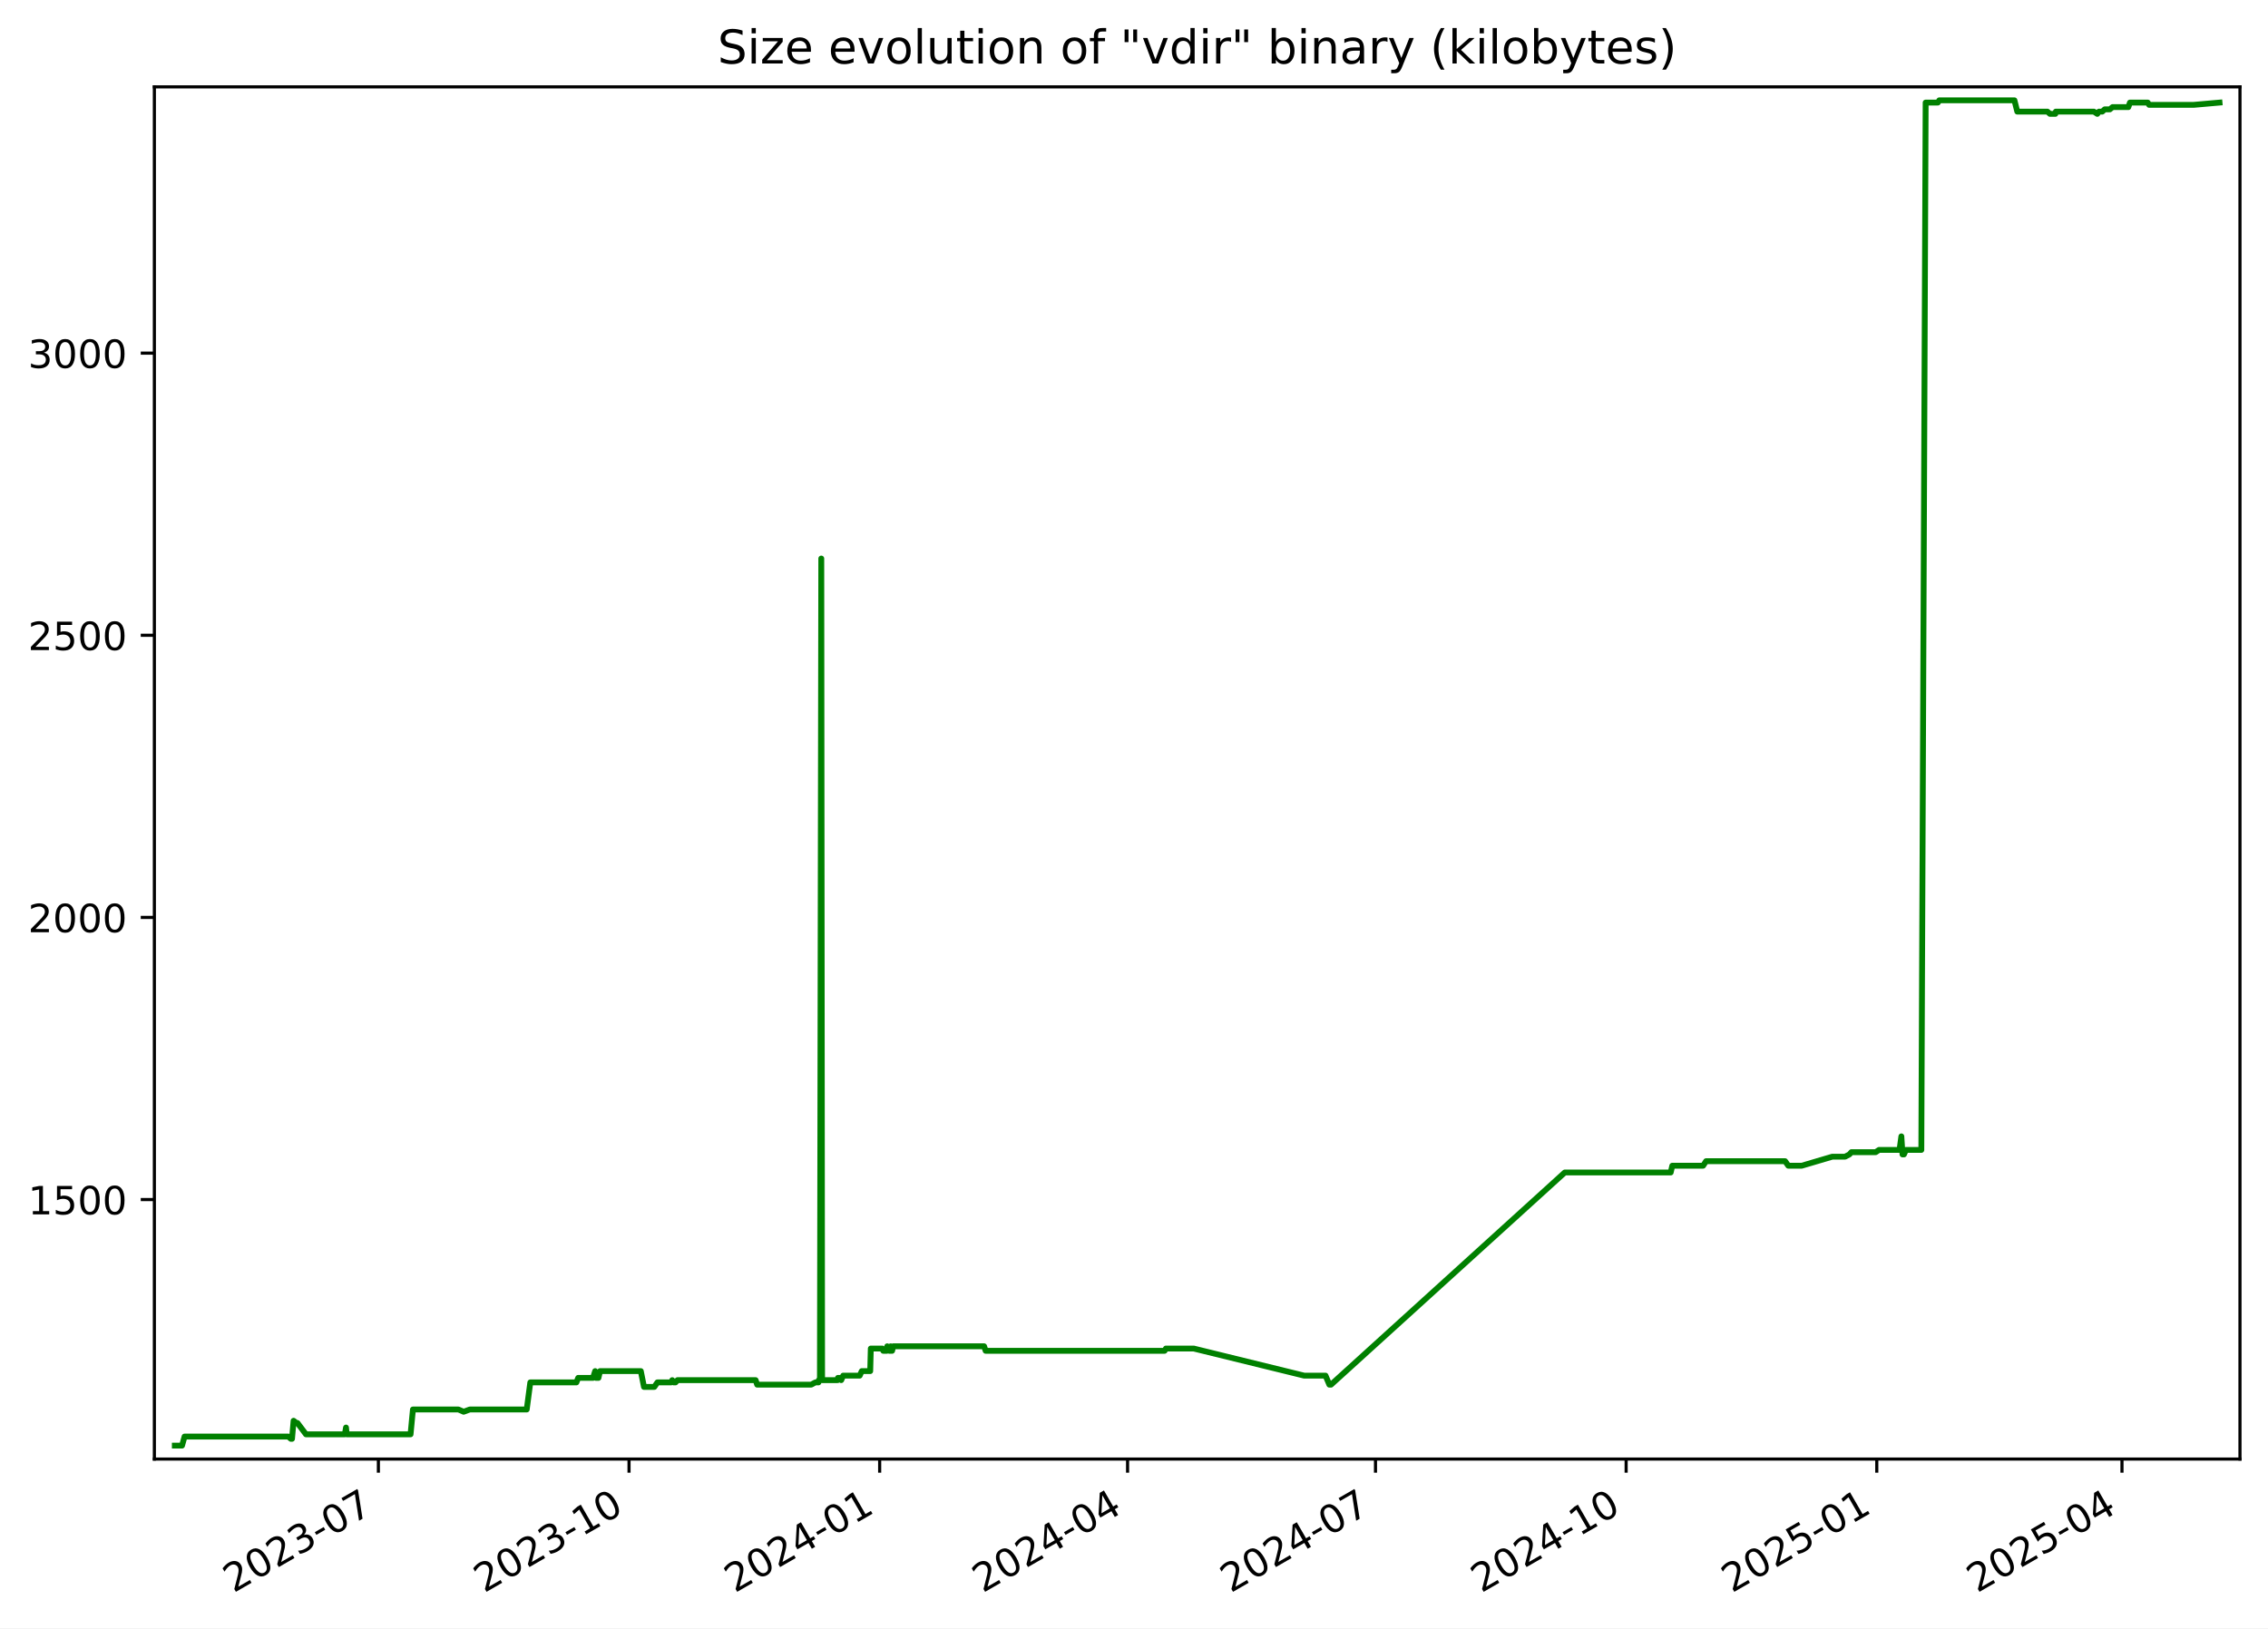
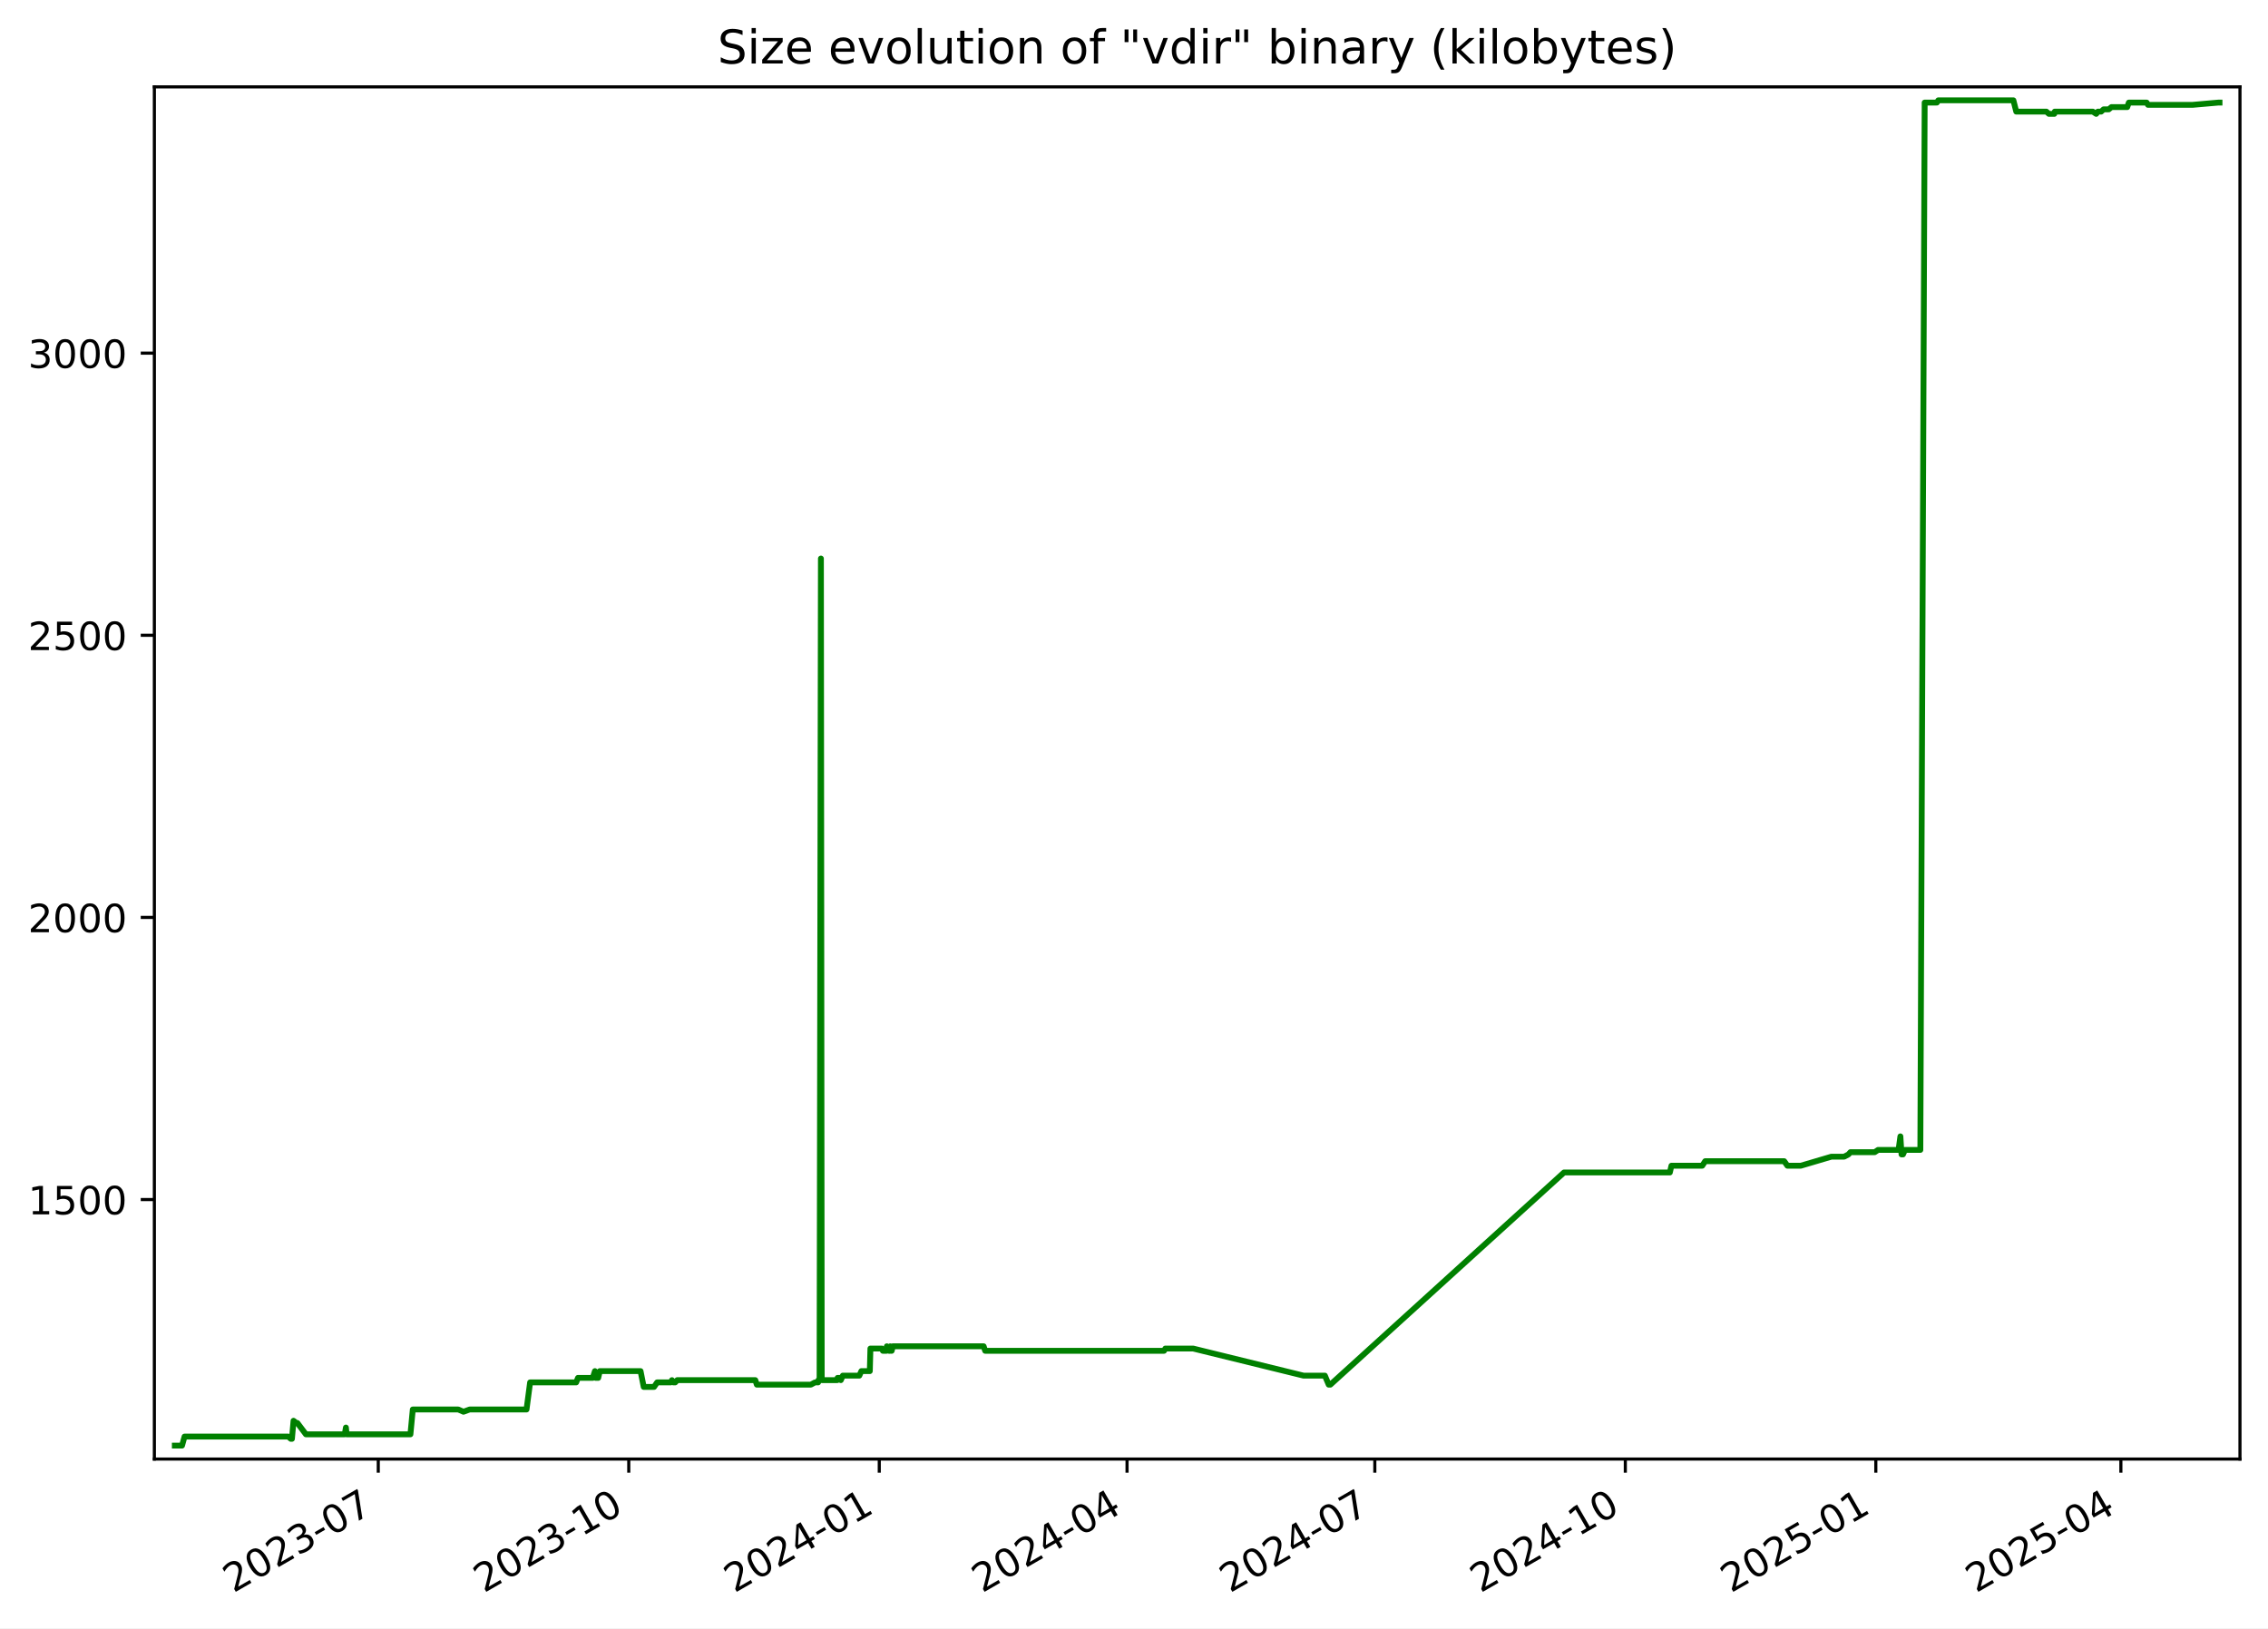
<svg xmlns="http://www.w3.org/2000/svg" xmlns:xlink="http://www.w3.org/1999/xlink" width="582.53pt" height="418.303pt" viewBox="0 0 582.53 418.303" version="1.1">
  <defs>
    <style type="text/css">*{stroke-linejoin: round; stroke-linecap: butt}</style>
  </defs>
  <g id="figure_1">
    <g id="patch_1">
      <path d="M -0 418.303  L 582.53 418.303  L 582.53 0  L -0 0  z " style="fill: #ffffff" />
    </g>
    <g id="axes_1">
      <g id="patch_2">
        <path d="M 39.65 374.83  L 575.33 374.83  L 575.33 22.318  L 39.65 22.318  z " style="fill: #ffffff" />
      </g>
      <g id="matplotlib.axis_1">
        <g id="xtick_1">
          <g id="line2d_1">
            <defs>
-               <path id="m34f9afdd8d" d="M 0 0  L 0 3.5  " style="stroke: #000000; stroke-width: 0.8" />
+               <path id="m3f5f3cb9fe" d="M 0 0  L 0 3.5  " style="stroke: #000000; stroke-width: 0.8" />
            </defs>
            <g>
-               <use xlink:href="#m34f9afdd8d" x="97.187" y="374.83" style="stroke: #000000; stroke-width: 0.8" />
+               <use xlink:href="#m3f5f3cb9fe" x="97.157" y="374.83" style="stroke: #000000; stroke-width: 0.8" />
            </g>
          </g>
          <g id="text_1">
-             <g transform="translate(59.96216 409.302) rotate(-30) scale(0.1 -0.1)">
+             <g transform="translate(59.93264 409.302) rotate(-30) scale(0.1 -0.1)">
              <defs>
                <path id="DejaVuSans-32" d="M 1228 531  L 3431 531  L 3431 0  L 469 0  L 469 531  Q 828 903 1448 1529  Q 2069 2156 2228 2338  Q 2531 2678 2651 2914  Q 2772 3150 2772 3378  Q 2772 3750 2511 3984  Q 2250 4219 1831 4219  Q 1534 4219 1204 4116  Q 875 4013 500 3803  L 500 4441  Q 881 4594 1212 4672  Q 1544 4750 1819 4750  Q 2544 4750 2975 4387  Q 3406 4025 3406 3419  Q 3406 3131 3298 2873  Q 3191 2616 2906 2266  Q 2828 2175 2409 1742  Q 1991 1309 1228 531  z " transform="scale(0.015625)" />
                <path id="DejaVuSans-30" d="M 2034 4250  Q 1547 4250 1301 3770  Q 1056 3291 1056 2328  Q 1056 1369 1301 889  Q 1547 409 2034 409  Q 2525 409 2770 889  Q 3016 1369 3016 2328  Q 3016 3291 2770 3770  Q 2525 4250 2034 4250  z M 2034 4750  Q 2819 4750 3233 4129  Q 3647 3509 3647 2328  Q 3647 1150 3233 529  Q 2819 -91 2034 -91  Q 1250 -91 836 529  Q 422 1150 422 2328  Q 422 3509 836 4129  Q 1250 4750 2034 4750  z " transform="scale(0.015625)" />
                <path id="DejaVuSans-33" d="M 2597 2516  Q 3050 2419 3304 2112  Q 3559 1806 3559 1356  Q 3559 666 3084 287  Q 2609 -91 1734 -91  Q 1441 -91 1130 -33  Q 819 25 488 141  L 488 750  Q 750 597 1062 519  Q 1375 441 1716 441  Q 2309 441 2620 675  Q 2931 909 2931 1356  Q 2931 1769 2642 2001  Q 2353 2234 1838 2234  L 1294 2234  L 1294 2753  L 1863 2753  Q 2328 2753 2575 2939  Q 2822 3125 2822 3475  Q 2822 3834 2567 4026  Q 2313 4219 1838 4219  Q 1578 4219 1281 4162  Q 984 4106 628 3988  L 628 4550  Q 988 4650 1302 4700  Q 1616 4750 1894 4750  Q 2613 4750 3031 4423  Q 3450 4097 3450 3541  Q 3450 3153 3228 2886  Q 3006 2619 2597 2516  z " transform="scale(0.015625)" />
                <path id="DejaVuSans-2d" d="M 313 2009  L 1997 2009  L 1997 1497  L 313 1497  L 313 2009  z " transform="scale(0.015625)" />
                <path id="DejaVuSans-37" d="M 525 4666  L 3525 4666  L 3525 4397  L 1831 0  L 1172 0  L 2766 4134  L 525 4134  L 525 4666  z " transform="scale(0.015625)" />
              </defs>
              <use xlink:href="#DejaVuSans-32" />
              <use xlink:href="#DejaVuSans-30" x="63.623" />
              <use xlink:href="#DejaVuSans-32" x="127.246" />
              <use xlink:href="#DejaVuSans-33" x="190.869" />
              <use xlink:href="#DejaVuSans-2d" x="254.492" />
              <use xlink:href="#DejaVuSans-30" x="290.576" />
              <use xlink:href="#DejaVuSans-37" x="354.199" />
            </g>
          </g>
        </g>
        <g id="xtick_2">
          <g id="line2d_2">
            <g>
-               <use xlink:href="#m34f9afdd8d" x="161.563" y="374.83" style="stroke: #000000; stroke-width: 0.8" />
+               <use xlink:href="#m3f5f3cb9fe" x="161.497" y="374.83" style="stroke: #000000; stroke-width: 0.8" />
            </g>
          </g>
          <g id="text_2">
-             <g transform="translate(124.3385 409.302) rotate(-30) scale(0.1 -0.1)">
+             <g transform="translate(124.2727 409.302) rotate(-30) scale(0.1 -0.1)">
              <defs>
                <path id="DejaVuSans-31" d="M 794 531  L 1825 531  L 1825 4091  L 703 3866  L 703 4441  L 1819 4666  L 2450 4666  L 2450 531  L 3481 531  L 3481 0  L 794 0  L 794 531  z " transform="scale(0.015625)" />
              </defs>
              <use xlink:href="#DejaVuSans-32" />
              <use xlink:href="#DejaVuSans-30" x="63.623" />
              <use xlink:href="#DejaVuSans-32" x="127.246" />
              <use xlink:href="#DejaVuSans-33" x="190.869" />
              <use xlink:href="#DejaVuSans-2d" x="254.492" />
              <use xlink:href="#DejaVuSans-31" x="290.576" />
              <use xlink:href="#DejaVuSans-30" x="354.199" />
            </g>
          </g>
        </g>
        <g id="xtick_3">
          <g id="line2d_3">
            <g>
-               <use xlink:href="#m34f9afdd8d" x="225.94" y="374.83" style="stroke: #000000; stroke-width: 0.8" />
+               <use xlink:href="#m3f5f3cb9fe" x="225.838" y="374.83" style="stroke: #000000; stroke-width: 0.8" />
            </g>
          </g>
          <g id="text_3">
-             <g transform="translate(188.7149 409.302) rotate(-30) scale(0.1 -0.1)">
+             <g transform="translate(188.6127 409.302) rotate(-30) scale(0.1 -0.1)">
              <defs>
                <path id="DejaVuSans-34" d="M 2419 4116  L 825 1625  L 2419 1625  L 2419 4116  z M 2253 4666  L 3047 4666  L 3047 1625  L 3713 1625  L 3713 1100  L 3047 1100  L 3047 0  L 2419 0  L 2419 1100  L 313 1100  L 313 1709  L 2253 4666  z " transform="scale(0.015625)" />
              </defs>
              <use xlink:href="#DejaVuSans-32" />
              <use xlink:href="#DejaVuSans-30" x="63.623" />
              <use xlink:href="#DejaVuSans-32" x="127.246" />
              <use xlink:href="#DejaVuSans-34" x="190.869" />
              <use xlink:href="#DejaVuSans-2d" x="254.492" />
              <use xlink:href="#DejaVuSans-30" x="290.576" />
              <use xlink:href="#DejaVuSans-31" x="354.199" />
            </g>
          </g>
        </g>
        <g id="xtick_4">
          <g id="line2d_4">
            <g>
-               <use xlink:href="#m34f9afdd8d" x="289.616" y="374.83" style="stroke: #000000; stroke-width: 0.8" />
+               <use xlink:href="#m3f5f3cb9fe" x="289.478" y="374.83" style="stroke: #000000; stroke-width: 0.8" />
            </g>
          </g>
          <g id="text_4">
-             <g transform="translate(252.3916 409.302) rotate(-30) scale(0.1 -0.1)">
+             <g transform="translate(252.2534 409.302) rotate(-30) scale(0.1 -0.1)">
              <use xlink:href="#DejaVuSans-32" />
              <use xlink:href="#DejaVuSans-30" x="63.623" />
              <use xlink:href="#DejaVuSans-32" x="127.246" />
              <use xlink:href="#DejaVuSans-34" x="190.869" />
              <use xlink:href="#DejaVuSans-2d" x="254.492" />
              <use xlink:href="#DejaVuSans-30" x="290.576" />
              <use xlink:href="#DejaVuSans-34" x="354.199" />
            </g>
          </g>
        </g>
        <g id="xtick_5">
          <g id="line2d_5">
            <g>
-               <use xlink:href="#m34f9afdd8d" x="353.293" y="374.83" style="stroke: #000000; stroke-width: 0.8" />
+               <use xlink:href="#m3f5f3cb9fe" x="353.119" y="374.83" style="stroke: #000000; stroke-width: 0.8" />
            </g>
          </g>
          <g id="text_5">
-             <g transform="translate(316.0682 409.302) rotate(-30) scale(0.1 -0.1)">
+             <g transform="translate(315.8941 409.302) rotate(-30) scale(0.1 -0.1)">
              <use xlink:href="#DejaVuSans-32" />
              <use xlink:href="#DejaVuSans-30" x="63.623" />
              <use xlink:href="#DejaVuSans-32" x="127.246" />
              <use xlink:href="#DejaVuSans-34" x="190.869" />
              <use xlink:href="#DejaVuSans-2d" x="254.492" />
              <use xlink:href="#DejaVuSans-30" x="290.576" />
              <use xlink:href="#DejaVuSans-37" x="354.199" />
            </g>
          </g>
        </g>
        <g id="xtick_6">
          <g id="line2d_6">
            <g>
-               <use xlink:href="#m34f9afdd8d" x="417.669" y="374.83" style="stroke: #000000; stroke-width: 0.8" />
+               <use xlink:href="#m3f5f3cb9fe" x="417.459" y="374.83" style="stroke: #000000; stroke-width: 0.8" />
            </g>
          </g>
          <g id="text_6">
-             <g transform="translate(380.4446 409.302) rotate(-30) scale(0.1 -0.1)">
+             <g transform="translate(380.2341 409.302) rotate(-30) scale(0.1 -0.1)">
              <use xlink:href="#DejaVuSans-32" />
              <use xlink:href="#DejaVuSans-30" x="63.623" />
              <use xlink:href="#DejaVuSans-32" x="127.246" />
              <use xlink:href="#DejaVuSans-34" x="190.869" />
              <use xlink:href="#DejaVuSans-2d" x="254.492" />
              <use xlink:href="#DejaVuSans-31" x="290.576" />
              <use xlink:href="#DejaVuSans-30" x="354.199" />
            </g>
          </g>
        </g>
        <g id="xtick_7">
          <g id="line2d_7">
            <g>
-               <use xlink:href="#m34f9afdd8d" x="482.046" y="374.83" style="stroke: #000000; stroke-width: 0.8" />
+               <use xlink:href="#m3f5f3cb9fe" x="481.799" y="374.83" style="stroke: #000000; stroke-width: 0.8" />
            </g>
          </g>
          <g id="text_7">
-             <g transform="translate(444.821 409.302) rotate(-30) scale(0.1 -0.1)">
+             <g transform="translate(444.5741 409.302) rotate(-30) scale(0.1 -0.1)">
              <defs>
                <path id="DejaVuSans-35" d="M 691 4666  L 3169 4666  L 3169 4134  L 1269 4134  L 1269 2991  Q 1406 3038 1543 3061  Q 1681 3084 1819 3084  Q 2600 3084 3056 2656  Q 3513 2228 3513 1497  Q 3513 744 3044 326  Q 2575 -91 1722 -91  Q 1428 -91 1123 -41  Q 819 9 494 109  L 494 744  Q 775 591 1075 516  Q 1375 441 1709 441  Q 2250 441 2565 725  Q 2881 1009 2881 1497  Q 2881 1984 2565 2268  Q 2250 2553 1709 2553  Q 1456 2553 1204 2497  Q 953 2441 691 2322  L 691 4666  z " transform="scale(0.015625)" />
              </defs>
              <use xlink:href="#DejaVuSans-32" />
              <use xlink:href="#DejaVuSans-30" x="63.623" />
              <use xlink:href="#DejaVuSans-32" x="127.246" />
              <use xlink:href="#DejaVuSans-35" x="190.869" />
              <use xlink:href="#DejaVuSans-2d" x="254.492" />
              <use xlink:href="#DejaVuSans-30" x="290.576" />
              <use xlink:href="#DejaVuSans-31" x="354.199" />
            </g>
          </g>
        </g>
        <g id="xtick_8">
          <g id="line2d_8">
            <g>
-               <use xlink:href="#m34f9afdd8d" x="545.023" y="374.83" style="stroke: #000000; stroke-width: 0.8" />
+               <use xlink:href="#m3f5f3cb9fe" x="544.74" y="374.83" style="stroke: #000000; stroke-width: 0.8" />
            </g>
          </g>
          <g id="text_8">
-             <g transform="translate(507.7979 409.302) rotate(-30) scale(0.1 -0.1)">
+             <g transform="translate(507.5155 409.302) rotate(-30) scale(0.1 -0.1)">
              <use xlink:href="#DejaVuSans-32" />
              <use xlink:href="#DejaVuSans-30" x="63.623" />
              <use xlink:href="#DejaVuSans-32" x="127.246" />
              <use xlink:href="#DejaVuSans-35" x="190.869" />
              <use xlink:href="#DejaVuSans-2d" x="254.492" />
              <use xlink:href="#DejaVuSans-30" x="290.576" />
              <use xlink:href="#DejaVuSans-34" x="354.199" />
            </g>
          </g>
        </g>
      </g>
      <g id="matplotlib.axis_2">
        <g id="ytick_1">
          <g id="line2d_9">
            <defs>
-               <path id="mf696df15ce" d="M 0 0  L -3.5 0  " style="stroke: #000000; stroke-width: 0.8" />
+               <path id="m0889630357" d="M 0 0  L -3.5 0  " style="stroke: #000000; stroke-width: 0.8" />
            </defs>
            <g>
-               <use xlink:href="#mf696df15ce" x="39.65" y="308.169" style="stroke: #000000; stroke-width: 0.8" />
+               <use xlink:href="#m0889630357" x="39.65" y="308.169" style="stroke: #000000; stroke-width: 0.8" />
            </g>
          </g>
          <g id="text_9">
            <g transform="translate(7.2 311.968) scale(0.1 -0.1)">
              <use xlink:href="#DejaVuSans-31" />
              <use xlink:href="#DejaVuSans-35" x="63.623" />
              <use xlink:href="#DejaVuSans-30" x="127.246" />
              <use xlink:href="#DejaVuSans-30" x="190.869" />
            </g>
          </g>
        </g>
        <g id="ytick_2">
          <g id="line2d_10">
            <g>
-               <use xlink:href="#mf696df15ce" x="39.65" y="235.686" style="stroke: #000000; stroke-width: 0.8" />
+               <use xlink:href="#m0889630357" x="39.65" y="235.686" style="stroke: #000000; stroke-width: 0.8" />
            </g>
          </g>
          <g id="text_10">
            <g transform="translate(7.2 239.4848) scale(0.1 -0.1)">
              <use xlink:href="#DejaVuSans-32" />
              <use xlink:href="#DejaVuSans-30" x="63.623" />
              <use xlink:href="#DejaVuSans-30" x="127.246" />
              <use xlink:href="#DejaVuSans-30" x="190.869" />
            </g>
          </g>
        </g>
        <g id="ytick_3">
          <g id="line2d_11">
            <g>
-               <use xlink:href="#mf696df15ce" x="39.65" y="163.202" style="stroke: #000000; stroke-width: 0.8" />
+               <use xlink:href="#m0889630357" x="39.65" y="163.202" style="stroke: #000000; stroke-width: 0.8" />
            </g>
          </g>
          <g id="text_11">
            <g transform="translate(7.2 167.0015) scale(0.1 -0.1)">
              <use xlink:href="#DejaVuSans-32" />
              <use xlink:href="#DejaVuSans-35" x="63.623" />
              <use xlink:href="#DejaVuSans-30" x="127.246" />
              <use xlink:href="#DejaVuSans-30" x="190.869" />
            </g>
          </g>
        </g>
        <g id="ytick_4">
          <g id="line2d_12">
            <g>
-               <use xlink:href="#mf696df15ce" x="39.65" y="90.719" style="stroke: #000000; stroke-width: 0.8" />
+               <use xlink:href="#m0889630357" x="39.65" y="90.719" style="stroke: #000000; stroke-width: 0.8" />
            </g>
          </g>
          <g id="text_12">
            <g transform="translate(7.2 94.51831) scale(0.1 -0.1)">
              <use xlink:href="#DejaVuSans-33" />
              <use xlink:href="#DejaVuSans-30" x="63.623" />
              <use xlink:href="#DejaVuSans-30" x="127.246" />
              <use xlink:href="#DejaVuSans-30" x="190.869" />
            </g>
          </g>
        </g>
      </g>
      <g id="line2d_13">
-         <path d="M 44.902 371.374  L 46.754 371.374  L 47.402 369.055  L 74.054 369.055  L 74.714 369.635  L 75 369.635  L 75.41 364.996  L 76.161 365.575  L 76.41 365.575  L 78.591 368.475  L 88.574 368.475  L 88.871 366.735  L 89.049 368.475  L 105.451 368.475  L 106.06 362.096  L 117.745 362.096  L 119.086 362.676  L 120.673 362.096  L 135.287 362.096  L 136.208 355.138  L 148.049 355.138  L 148.507 353.978  L 152.307 353.978  L 152.865 352.239  L 153.067 353.978  L 153.71 353.978  L 154.117 352.239  L 164.593 352.239  L 165.405 356.298  L 168.06 356.298  L 168.856 355.138  L 172.378 355.138  L 172.656 354.558  L 173.025 355.138  L 173.5 355.138  L 174.023 354.558  L 194.08 354.558  L 194.48 355.718  L 208.347 355.718  L 209.428 355.138  L 210.229 355.138  L 210.305 354.558  L 210.599 354.558  L 210.944 143.487  L 211.152 354.558  L 215.152 354.558  L 215.225 353.978  L 215.74 353.978  L 216.061 354.558  L 216.57 353.398  L 220.811 353.398  L 221.342 352.239  L 223.512 352.239  L 223.662 346.44  L 226.622 346.44  L 226.864 347.02  L 227.798 347.02  L 227.884 345.86  L 228.415 347.02  L 228.718 347.02  L 228.779 345.86  L 228.964 347.02  L 229.135 347.02  L 229.429 345.86  L 252.765 345.86  L 253.158 347.02  L 299.127 347.02  L 299.461 346.44  L 306.607 346.44  L 334.968 353.398  L 340.457 353.398  L 341.442 355.718  L 341.868 355.718  L 401.915 301.21  L 429.115 301.21  L 429.522 299.471  L 437.443 299.471  L 438.2 298.311  L 458.501 298.311  L 459.322 299.471  L 462.767 299.471  L 470.627 297.151  L 473.904 297.151  L 475.011 296.571  L 475.526 295.992  L 481.763 295.992  L 482.634 295.412  L 487.892 295.412  L 488.359 291.933  L 488.653 296.571  L 489.024 296.571  L 489.54 295.412  L 493.488 295.412  L 494.599 26.354  L 497.733 26.354  L 498.108 25.774  L 517.403 25.774  L 518.137 28.673  L 525.876 28.673  L 526.535 29.253  L 527.916 29.253  L 528.037 28.673  L 537.804 28.673  L 538.688 29.253  L 539.118 28.673  L 539.959 28.673  L 540.587 28.094  L 541.912 28.094  L 542.606 27.514  L 546.659 27.514  L 547.071 26.354  L 551.646 26.354  L 551.996 26.934  L 563.462 26.934  L 570.078 26.354  L 570.078 26.354  " clip-path="url(#p965827322b)" style="fill: none; stroke: #008000; stroke-width: 1.5; stroke-linecap: square" />
+         <path d="M 44.902 371.374  L 46.753 371.374  L 47.401 369.055  L 74.037 369.055  L 74.697 369.635  L 74.983 369.635  L 75.393 364.996  L 76.144 365.575  L 76.392 365.575  L 78.572 368.475  L 88.549 368.475  L 88.847 366.735  L 89.024 368.475  L 105.416 368.475  L 106.025 362.096  L 117.704 362.096  L 119.044 362.676  L 120.63 362.096  L 135.236 362.096  L 136.157 355.138  L 147.991 355.138  L 148.449 353.978  L 152.246 353.978  L 152.804 352.239  L 153.006 353.978  L 153.649 353.978  L 154.056 352.239  L 164.526 352.239  L 165.337 356.298  L 167.991 356.298  L 168.786 355.138  L 172.306 355.138  L 172.584 354.558  L 172.953 355.138  L 173.427 355.138  L 173.95 354.558  L 193.995 354.558  L 194.395 355.718  L 208.255 355.718  L 209.335 355.138  L 210.135 355.138  L 210.211 354.558  L 210.505 354.558  L 210.85 143.487  L 211.058 354.558  L 215.055 354.558  L 215.129 353.978  L 215.644 353.978  L 215.964 354.558  L 216.473 353.398  L 220.712 353.398  L 221.242 352.239  L 223.411 352.239  L 223.562 346.44  L 226.52 346.44  L 226.761 347.02  L 227.695 347.02  L 227.78 345.86  L 228.311 347.02  L 228.614 347.02  L 228.675 345.86  L 228.86 347.02  L 229.031 347.02  L 229.325 345.86  L 252.647 345.86  L 253.04 347.02  L 298.983 347.02  L 299.317 346.44  L 306.459 346.44  L 334.804 353.398  L 340.29 353.398  L 341.275 355.718  L 341.701 355.718  L 401.713 301.21  L 428.898 301.21  L 429.305 299.471  L 437.221 299.471  L 437.978 298.311  L 458.267 298.311  L 459.088 299.471  L 462.531 299.471  L 470.387 297.151  L 473.662 297.151  L 474.768 296.571  L 475.283 295.992  L 481.516 295.992  L 482.387 295.412  L 487.642 295.412  L 488.109 291.933  L 488.402 296.571  L 488.774 296.571  L 489.289 295.412  L 493.235 295.412  L 494.345 26.354  L 497.478 26.354  L 497.852 25.774  L 517.136 25.774  L 517.87 28.673  L 525.604 28.673  L 526.263 29.253  L 527.643 29.253  L 527.765 28.673  L 537.525 28.673  L 538.409 29.253  L 538.839 28.673  L 539.679 28.673  L 540.307 28.094  L 541.632 28.094  L 542.324 27.514  L 546.376 27.514  L 546.788 26.354  L 551.36 26.354  L 551.709 26.934  L 563.169 26.934  L 569.782 26.354  L 570.078 26.354  L 570.078 26.354  " clip-path="url(#p886fec716d)" style="fill: none; stroke: #008000; stroke-width: 1.5; stroke-linecap: square" />
      </g>
      <g id="patch_3">
        <path d="M 39.65 374.83  L 39.65 22.318  " style="fill: none; stroke: #000000; stroke-width: 0.8; stroke-linejoin: miter; stroke-linecap: square" />
      </g>
      <g id="patch_4">
        <path d="M 575.33 374.83  L 575.33 22.318  " style="fill: none; stroke: #000000; stroke-width: 0.8; stroke-linejoin: miter; stroke-linecap: square" />
      </g>
      <g id="patch_5">
        <path d="M 39.65 374.83  L 575.33 374.83  " style="fill: none; stroke: #000000; stroke-width: 0.8; stroke-linejoin: miter; stroke-linecap: square" />
      </g>
      <g id="patch_6">
        <path d="M 39.65 22.318  L 575.33 22.318  " style="fill: none; stroke: #000000; stroke-width: 0.8; stroke-linejoin: miter; stroke-linecap: square" />
      </g>
      <g id="text_13">
        <g transform="translate(184.3006 16.31812) scale(0.12 -0.12)">
          <defs>
            <path id="DejaVuSans-53" d="M 3425 4513  L 3425 3897  Q 3066 4069 2747 4153  Q 2428 4238 2131 4238  Q 1616 4238 1336 4038  Q 1056 3838 1056 3469  Q 1056 3159 1242 3001  Q 1428 2844 1947 2747  L 2328 2669  Q 3034 2534 3370 2195  Q 3706 1856 3706 1288  Q 3706 609 3251 259  Q 2797 -91 1919 -91  Q 1588 -91 1214 -16  Q 841 59 441 206  L 441 856  Q 825 641 1194 531  Q 1563 422 1919 422  Q 2459 422 2753 634  Q 3047 847 3047 1241  Q 3047 1584 2836 1778  Q 2625 1972 2144 2069  L 1759 2144  Q 1053 2284 737 2584  Q 422 2884 422 3419  Q 422 4038 858 4394  Q 1294 4750 2059 4750  Q 2388 4750 2728 4690  Q 3069 4631 3425 4513  z " transform="scale(0.015625)" />
            <path id="DejaVuSans-69" d="M 603 3500  L 1178 3500  L 1178 0  L 603 0  L 603 3500  z M 603 4863  L 1178 4863  L 1178 4134  L 603 4134  L 603 4863  z " transform="scale(0.015625)" />
            <path id="DejaVuSans-7a" d="M 353 3500  L 3084 3500  L 3084 2975  L 922 459  L 3084 459  L 3084 0  L 275 0  L 275 525  L 2438 3041  L 353 3041  L 353 3500  z " transform="scale(0.015625)" />
            <path id="DejaVuSans-65" d="M 3597 1894  L 3597 1613  L 953 1613  Q 991 1019 1311 708  Q 1631 397 2203 397  Q 2534 397 2845 478  Q 3156 559 3463 722  L 3463 178  Q 3153 47 2828 -22  Q 2503 -91 2169 -91  Q 1331 -91 842 396  Q 353 884 353 1716  Q 353 2575 817 3079  Q 1281 3584 2069 3584  Q 2775 3584 3186 3129  Q 3597 2675 3597 1894  z M 3022 2063  Q 3016 2534 2758 2815  Q 2500 3097 2075 3097  Q 1594 3097 1305 2825  Q 1016 2553 972 2059  L 3022 2063  z " transform="scale(0.015625)" />
            <path id="DejaVuSans-20" transform="scale(0.015625)" />
            <path id="DejaVuSans-76" d="M 191 3500  L 800 3500  L 1894 563  L 2988 3500  L 3597 3500  L 2284 0  L 1503 0  L 191 3500  z " transform="scale(0.015625)" />
            <path id="DejaVuSans-6f" d="M 1959 3097  Q 1497 3097 1228 2736  Q 959 2375 959 1747  Q 959 1119 1226 758  Q 1494 397 1959 397  Q 2419 397 2687 759  Q 2956 1122 2956 1747  Q 2956 2369 2687 2733  Q 2419 3097 1959 3097  z M 1959 3584  Q 2709 3584 3137 3096  Q 3566 2609 3566 1747  Q 3566 888 3137 398  Q 2709 -91 1959 -91  Q 1206 -91 779 398  Q 353 888 353 1747  Q 353 2609 779 3096  Q 1206 3584 1959 3584  z " transform="scale(0.015625)" />
            <path id="DejaVuSans-6c" d="M 603 4863  L 1178 4863  L 1178 0  L 603 0  L 603 4863  z " transform="scale(0.015625)" />
            <path id="DejaVuSans-75" d="M 544 1381  L 544 3500  L 1119 3500  L 1119 1403  Q 1119 906 1312 657  Q 1506 409 1894 409  Q 2359 409 2629 706  Q 2900 1003 2900 1516  L 2900 3500  L 3475 3500  L 3475 0  L 2900 0  L 2900 538  Q 2691 219 2414 64  Q 2138 -91 1772 -91  Q 1169 -91 856 284  Q 544 659 544 1381  z M 1991 3584  L 1991 3584  z " transform="scale(0.015625)" />
            <path id="DejaVuSans-74" d="M 1172 4494  L 1172 3500  L 2356 3500  L 2356 3053  L 1172 3053  L 1172 1153  Q 1172 725 1289 603  Q 1406 481 1766 481  L 2356 481  L 2356 0  L 1766 0  Q 1100 0 847 248  Q 594 497 594 1153  L 594 3053  L 172 3053  L 172 3500  L 594 3500  L 594 4494  L 1172 4494  z " transform="scale(0.015625)" />
            <path id="DejaVuSans-6e" d="M 3513 2113  L 3513 0  L 2938 0  L 2938 2094  Q 2938 2591 2744 2837  Q 2550 3084 2163 3084  Q 1697 3084 1428 2787  Q 1159 2491 1159 1978  L 1159 0  L 581 0  L 581 3500  L 1159 3500  L 1159 2956  Q 1366 3272 1645 3428  Q 1925 3584 2291 3584  Q 2894 3584 3203 3211  Q 3513 2838 3513 2113  z " transform="scale(0.015625)" />
            <path id="DejaVuSans-66" d="M 2375 4863  L 2375 4384  L 1825 4384  Q 1516 4384 1395 4259  Q 1275 4134 1275 3809  L 1275 3500  L 2222 3500  L 2222 3053  L 1275 3053  L 1275 0  L 697 0  L 697 3053  L 147 3053  L 147 3500  L 697 3500  L 697 3744  Q 697 4328 969 4595  Q 1241 4863 1831 4863  L 2375 4863  z " transform="scale(0.015625)" />
            <path id="DejaVuSans-22" d="M 1147 4666  L 1147 2931  L 616 2931  L 616 4666  L 1147 4666  z M 2328 4666  L 2328 2931  L 1797 2931  L 1797 4666  L 2328 4666  z " transform="scale(0.015625)" />
            <path id="DejaVuSans-64" d="M 2906 2969  L 2906 4863  L 3481 4863  L 3481 0  L 2906 0  L 2906 525  Q 2725 213 2448 61  Q 2172 -91 1784 -91  Q 1150 -91 751 415  Q 353 922 353 1747  Q 353 2572 751 3078  Q 1150 3584 1784 3584  Q 2172 3584 2448 3432  Q 2725 3281 2906 2969  z M 947 1747  Q 947 1113 1208 752  Q 1469 391 1925 391  Q 2381 391 2643 752  Q 2906 1113 2906 1747  Q 2906 2381 2643 2742  Q 2381 3103 1925 3103  Q 1469 3103 1208 2742  Q 947 2381 947 1747  z " transform="scale(0.015625)" />
            <path id="DejaVuSans-72" d="M 2631 2963  Q 2534 3019 2420 3045  Q 2306 3072 2169 3072  Q 1681 3072 1420 2755  Q 1159 2438 1159 1844  L 1159 0  L 581 0  L 581 3500  L 1159 3500  L 1159 2956  Q 1341 3275 1631 3429  Q 1922 3584 2338 3584  Q 2397 3584 2469 3576  Q 2541 3569 2628 3553  L 2631 2963  z " transform="scale(0.015625)" />
            <path id="DejaVuSans-62" d="M 3116 1747  Q 3116 2381 2855 2742  Q 2594 3103 2138 3103  Q 1681 3103 1420 2742  Q 1159 2381 1159 1747  Q 1159 1113 1420 752  Q 1681 391 2138 391  Q 2594 391 2855 752  Q 3116 1113 3116 1747  z M 1159 2969  Q 1341 3281 1617 3432  Q 1894 3584 2278 3584  Q 2916 3584 3314 3078  Q 3713 2572 3713 1747  Q 3713 922 3314 415  Q 2916 -91 2278 -91  Q 1894 -91 1617 61  Q 1341 213 1159 525  L 1159 0  L 581 0  L 581 4863  L 1159 4863  L 1159 2969  z " transform="scale(0.015625)" />
            <path id="DejaVuSans-61" d="M 2194 1759  Q 1497 1759 1228 1600  Q 959 1441 959 1056  Q 959 750 1161 570  Q 1363 391 1709 391  Q 2188 391 2477 730  Q 2766 1069 2766 1631  L 2766 1759  L 2194 1759  z M 3341 1997  L 3341 0  L 2766 0  L 2766 531  Q 2569 213 2275 61  Q 1981 -91 1556 -91  Q 1019 -91 701 211  Q 384 513 384 1019  Q 384 1609 779 1909  Q 1175 2209 1959 2209  L 2766 2209  L 2766 2266  Q 2766 2663 2505 2880  Q 2244 3097 1772 3097  Q 1472 3097 1187 3025  Q 903 2953 641 2809  L 641 3341  Q 956 3463 1253 3523  Q 1550 3584 1831 3584  Q 2591 3584 2966 3190  Q 3341 2797 3341 1997  z " transform="scale(0.015625)" />
            <path id="DejaVuSans-79" d="M 2059 -325  Q 1816 -950 1584 -1140  Q 1353 -1331 966 -1331  L 506 -1331  L 506 -850  L 844 -850  Q 1081 -850 1212 -737  Q 1344 -625 1503 -206  L 1606 56  L 191 3500  L 800 3500  L 1894 763  L 2988 3500  L 3597 3500  L 2059 -325  z " transform="scale(0.015625)" />
            <path id="DejaVuSans-28" d="M 1984 4856  Q 1566 4138 1362 3434  Q 1159 2731 1159 2009  Q 1159 1288 1364 580  Q 1569 -128 1984 -844  L 1484 -844  Q 1016 -109 783 600  Q 550 1309 550 2009  Q 550 2706 781 3412  Q 1013 4119 1484 4856  L 1984 4856  z " transform="scale(0.015625)" />
            <path id="DejaVuSans-6b" d="M 581 4863  L 1159 4863  L 1159 1991  L 2875 3500  L 3609 3500  L 1753 1863  L 3688 0  L 2938 0  L 1159 1709  L 1159 0  L 581 0  L 581 4863  z " transform="scale(0.015625)" />
            <path id="DejaVuSans-73" d="M 2834 3397  L 2834 2853  Q 2591 2978 2328 3040  Q 2066 3103 1784 3103  Q 1356 3103 1142 2972  Q 928 2841 928 2578  Q 928 2378 1081 2264  Q 1234 2150 1697 2047  L 1894 2003  Q 2506 1872 2764 1633  Q 3022 1394 3022 966  Q 3022 478 2636 193  Q 2250 -91 1575 -91  Q 1294 -91 989 -36  Q 684 19 347 128  L 347 722  Q 666 556 975 473  Q 1284 391 1588 391  Q 1994 391 2212 530  Q 2431 669 2431 922  Q 2431 1156 2273 1281  Q 2116 1406 1581 1522  L 1381 1569  Q 847 1681 609 1914  Q 372 2147 372 2553  Q 372 3047 722 3315  Q 1072 3584 1716 3584  Q 2034 3584 2315 3537  Q 2597 3491 2834 3397  z " transform="scale(0.015625)" />
            <path id="DejaVuSans-29" d="M 513 4856  L 1013 4856  Q 1481 4119 1714 3412  Q 1947 2706 1947 2009  Q 1947 1309 1714 600  Q 1481 -109 1013 -844  L 513 -844  Q 928 -128 1133 580  Q 1338 1288 1338 2009  Q 1338 2731 1133 3434  Q 928 4138 513 4856  z " transform="scale(0.015625)" />
          </defs>
          <use xlink:href="#DejaVuSans-53" />
          <use xlink:href="#DejaVuSans-69" x="63.477" />
          <use xlink:href="#DejaVuSans-7a" x="91.26" />
          <use xlink:href="#DejaVuSans-65" x="143.75" />
          <use xlink:href="#DejaVuSans-20" x="205.273" />
          <use xlink:href="#DejaVuSans-65" x="237.061" />
          <use xlink:href="#DejaVuSans-76" x="298.584" />
          <use xlink:href="#DejaVuSans-6f" x="357.764" />
          <use xlink:href="#DejaVuSans-6c" x="418.945" />
          <use xlink:href="#DejaVuSans-75" x="446.729" />
          <use xlink:href="#DejaVuSans-74" x="510.107" />
          <use xlink:href="#DejaVuSans-69" x="549.316" />
          <use xlink:href="#DejaVuSans-6f" x="577.1" />
          <use xlink:href="#DejaVuSans-6e" x="638.281" />
          <use xlink:href="#DejaVuSans-20" x="701.66" />
          <use xlink:href="#DejaVuSans-6f" x="733.447" />
          <use xlink:href="#DejaVuSans-66" x="794.629" />
          <use xlink:href="#DejaVuSans-20" x="829.834" />
          <use xlink:href="#DejaVuSans-22" x="861.621" />
          <use xlink:href="#DejaVuSans-76" x="907.617" />
          <use xlink:href="#DejaVuSans-64" x="966.797" />
          <use xlink:href="#DejaVuSans-69" x="1030.273" />
          <use xlink:href="#DejaVuSans-72" x="1058.057" />
          <use xlink:href="#DejaVuSans-22" x="1099.17" />
          <use xlink:href="#DejaVuSans-20" x="1145.166" />
          <use xlink:href="#DejaVuSans-62" x="1176.953" />
          <use xlink:href="#DejaVuSans-69" x="1240.43" />
          <use xlink:href="#DejaVuSans-6e" x="1268.213" />
          <use xlink:href="#DejaVuSans-61" x="1331.592" />
          <use xlink:href="#DejaVuSans-72" x="1392.871" />
          <use xlink:href="#DejaVuSans-79" x="1433.984" />
          <use xlink:href="#DejaVuSans-20" x="1493.164" />
          <use xlink:href="#DejaVuSans-28" x="1524.951" />
          <use xlink:href="#DejaVuSans-6b" x="1563.965" />
          <use xlink:href="#DejaVuSans-69" x="1621.875" />
          <use xlink:href="#DejaVuSans-6c" x="1649.658" />
          <use xlink:href="#DejaVuSans-6f" x="1677.441" />
          <use xlink:href="#DejaVuSans-62" x="1738.623" />
          <use xlink:href="#DejaVuSans-79" x="1802.1" />
          <use xlink:href="#DejaVuSans-74" x="1861.279" />
          <use xlink:href="#DejaVuSans-65" x="1900.488" />
          <use xlink:href="#DejaVuSans-73" x="1962.012" />
          <use xlink:href="#DejaVuSans-29" x="2014.111" />
        </g>
      </g>
    </g>
  </g>
  <defs>
-     <clipPath id="p965827322b">
+     <clipPath id="p886fec716d">
      <rect x="39.65" y="22.318" width="535.68" height="352.512" />
    </clipPath>
  </defs>
</svg>
